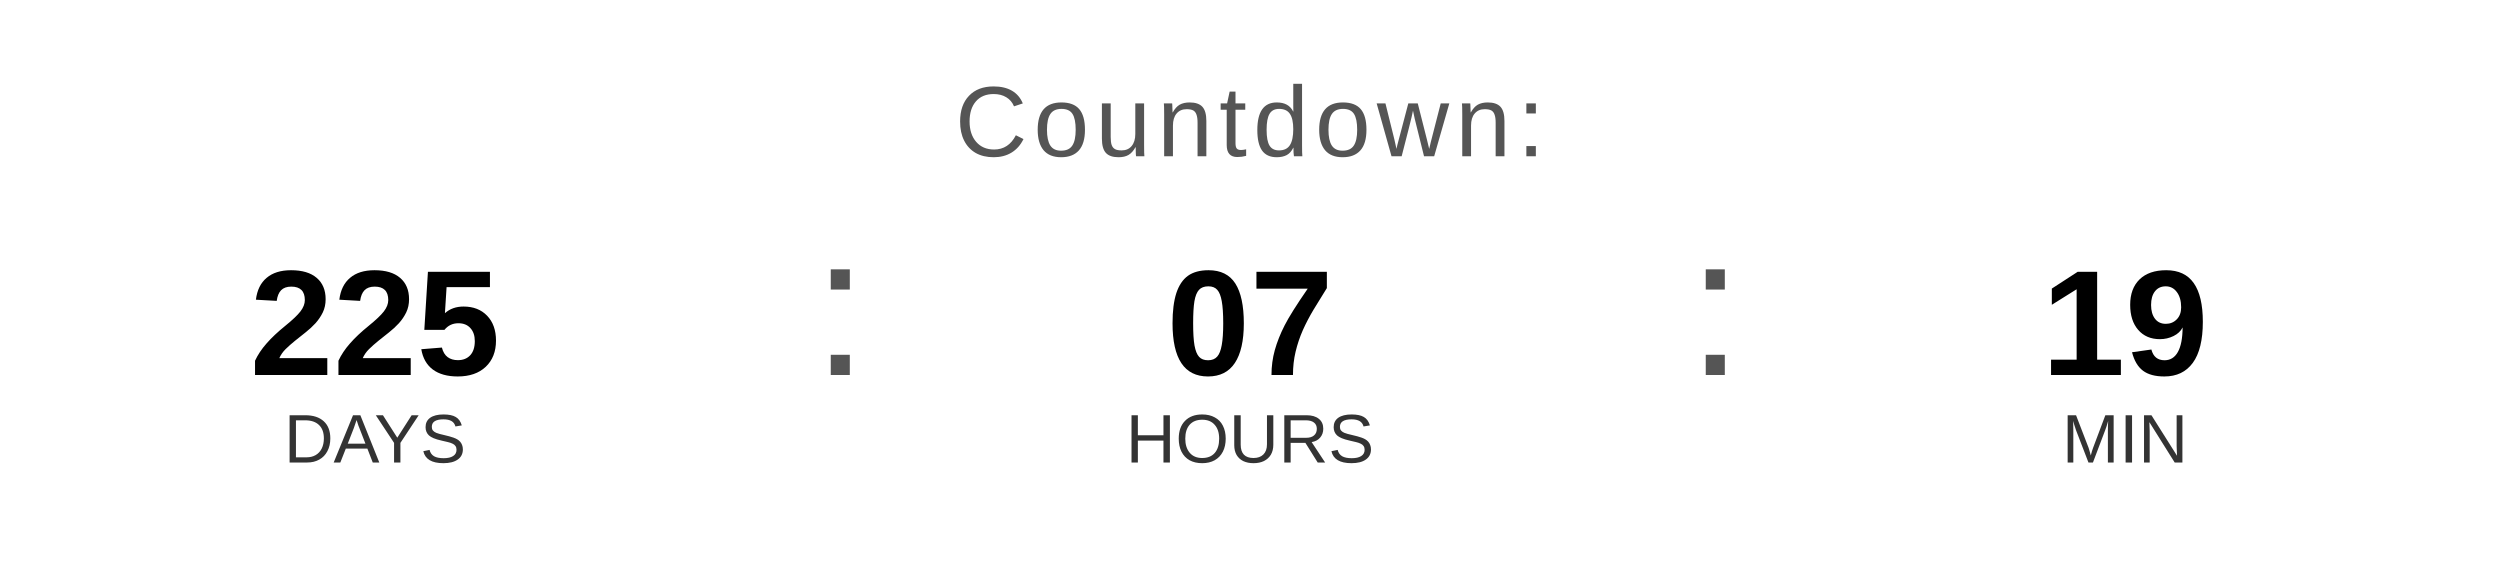
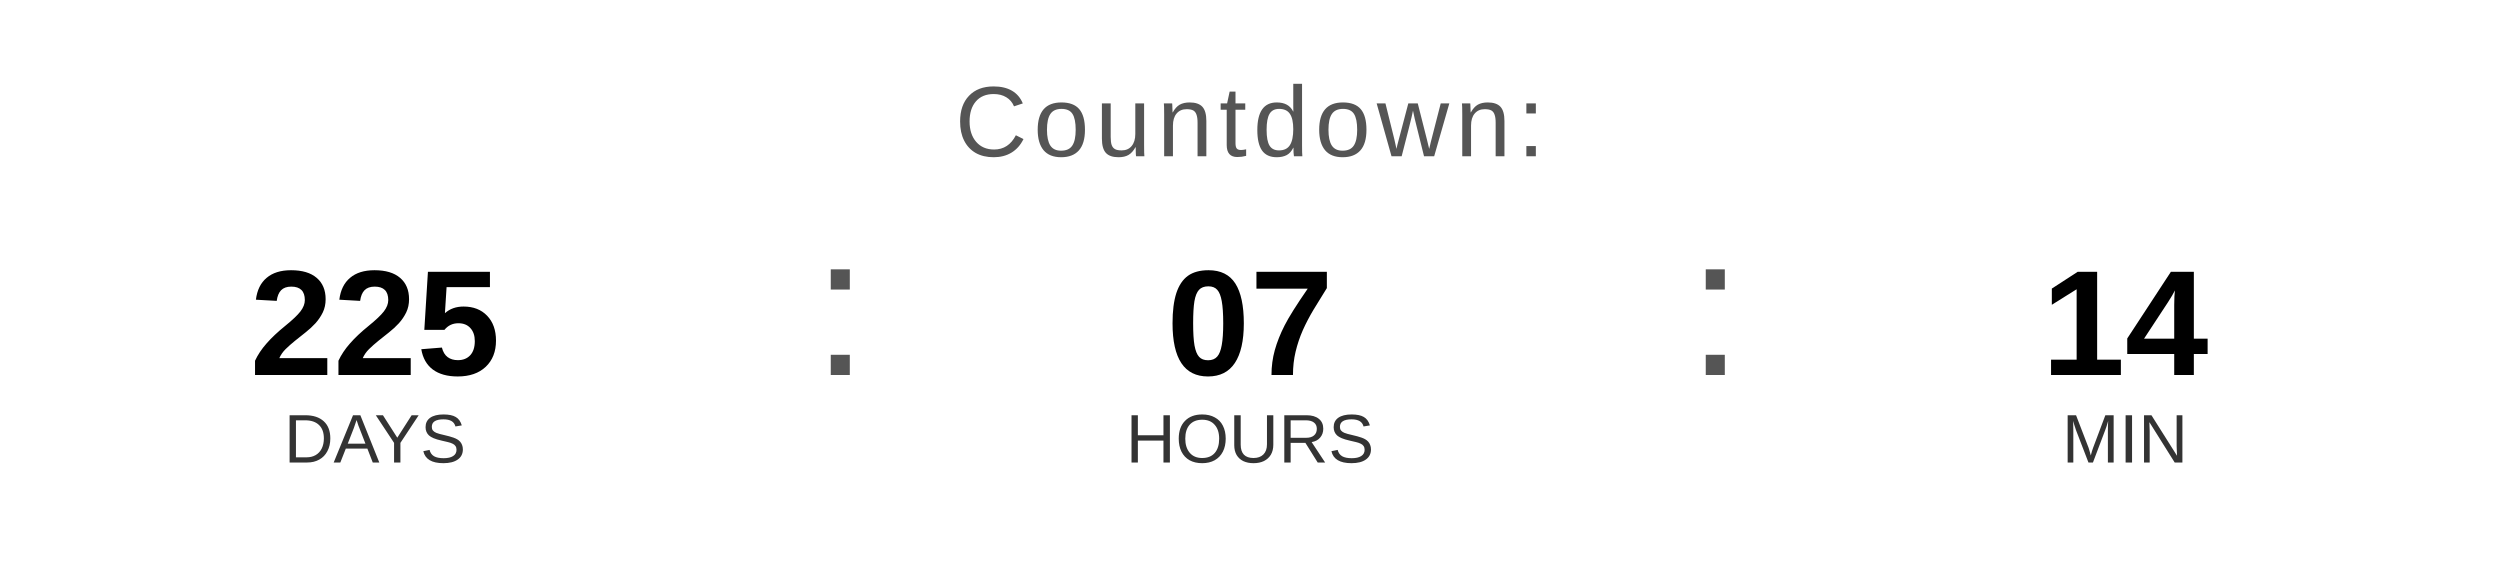
<svg xmlns="http://www.w3.org/2000/svg" width="400" height="90" viewBox="0 0 400 90">
  <text x="200" y="25" font-family="Arial, Helvetica, sans-serif" font-size="16" fill="#555555" text-anchor="middle" letter-spacing="1">
    Countdown:
  </text>
  <text x="60" y="60" font-family="Arial, Helvetica, sans-serif" font-size="24" font-weight="bold" fill="#000000" text-anchor="middle">225</text>
  <text x="60" y="74" font-family="Arial, Helvetica, sans-serif" font-size="11" fill="#333333" text-anchor="middle">DAYS</text>
  <text x="130" y="60" font-family="Arial, sans-serif" font-size="32" fill="#555555">:</text>
  <text x="200" y="60" font-family="Arial, Helvetica, sans-serif" font-size="24" font-weight="bold" fill="#000000" text-anchor="middle">07</text>
  <text x="200" y="74" font-family="Arial, Helvetica, sans-serif" font-size="11" fill="#333333" text-anchor="middle">HOURS</text>
  <text x="270" y="60" font-family="Arial, sans-serif" font-size="32" fill="#555555">:</text>
-   <text x="340" y="60" font-family="Arial, Helvetica, sans-serif" font-size="24" font-weight="bold" fill="#000000" text-anchor="middle">19</text>
+   <text x="340" y="60" font-family="Arial, Helvetica, sans-serif" font-size="24" font-weight="bold" fill="#000000" text-anchor="middle">14</text>
  <text x="340" y="74" font-family="Arial, Helvetica, sans-serif" font-size="11" fill="#333333" text-anchor="middle">MIN</text>
</svg>
